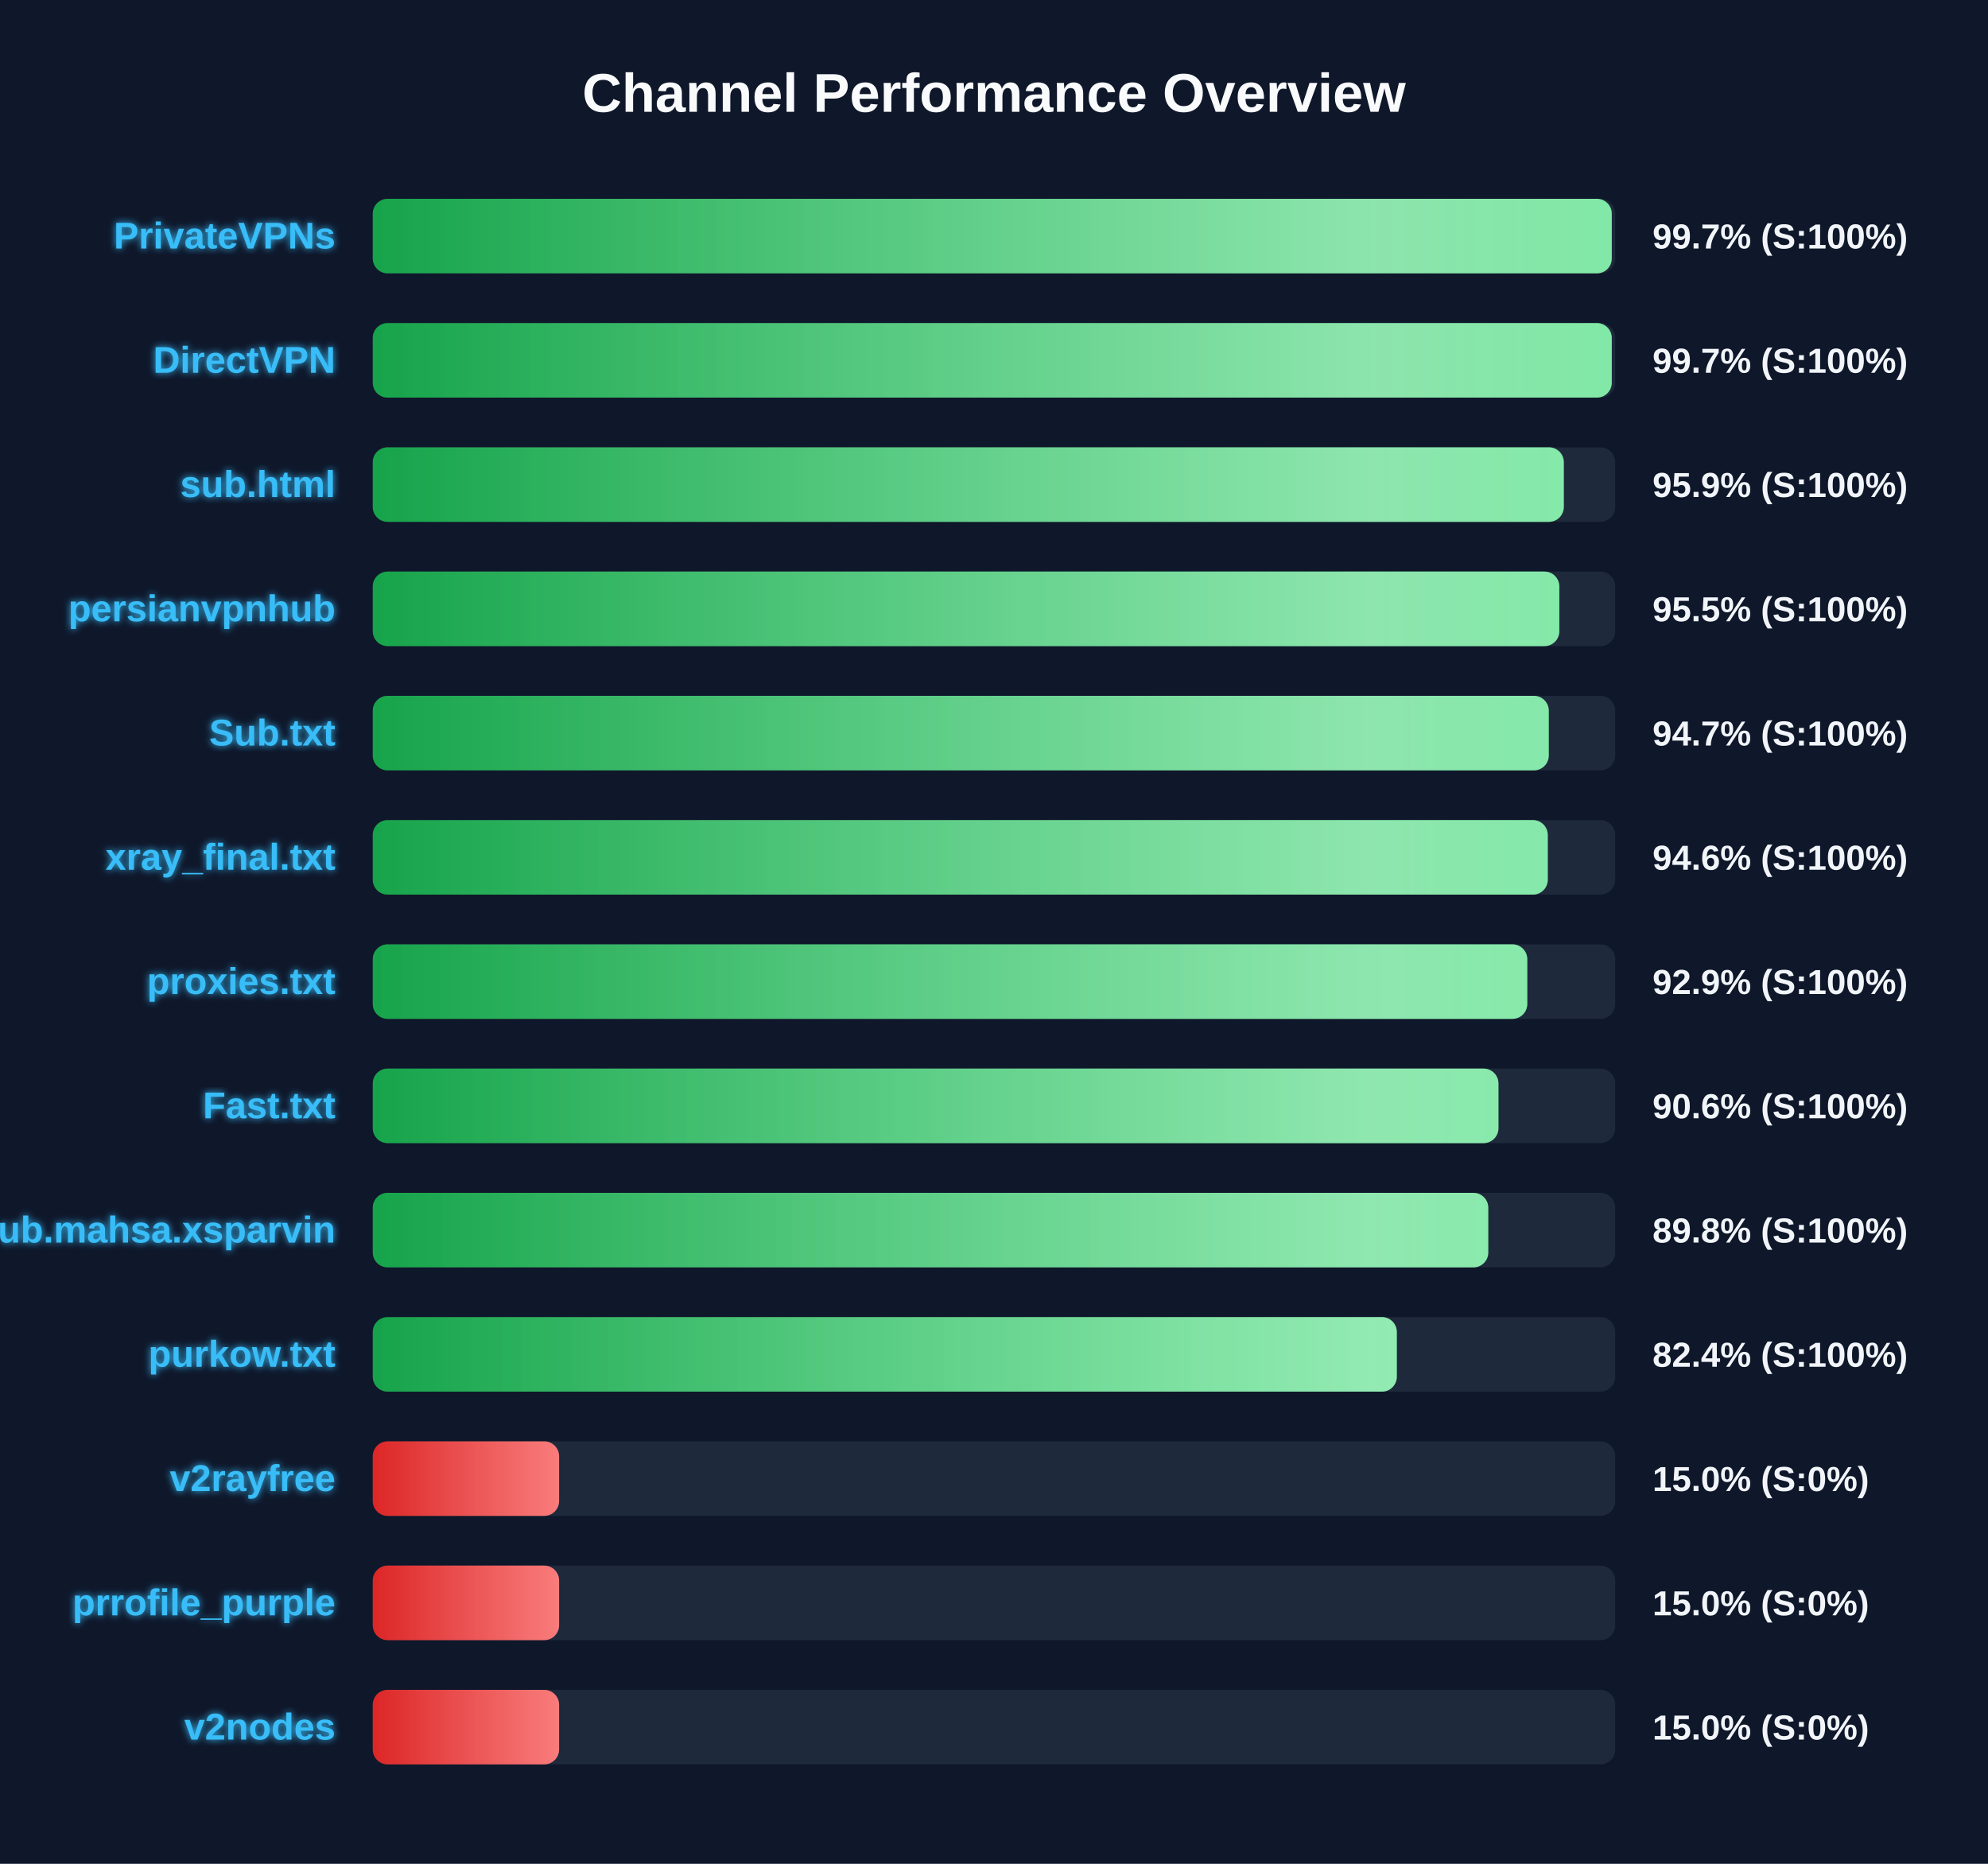
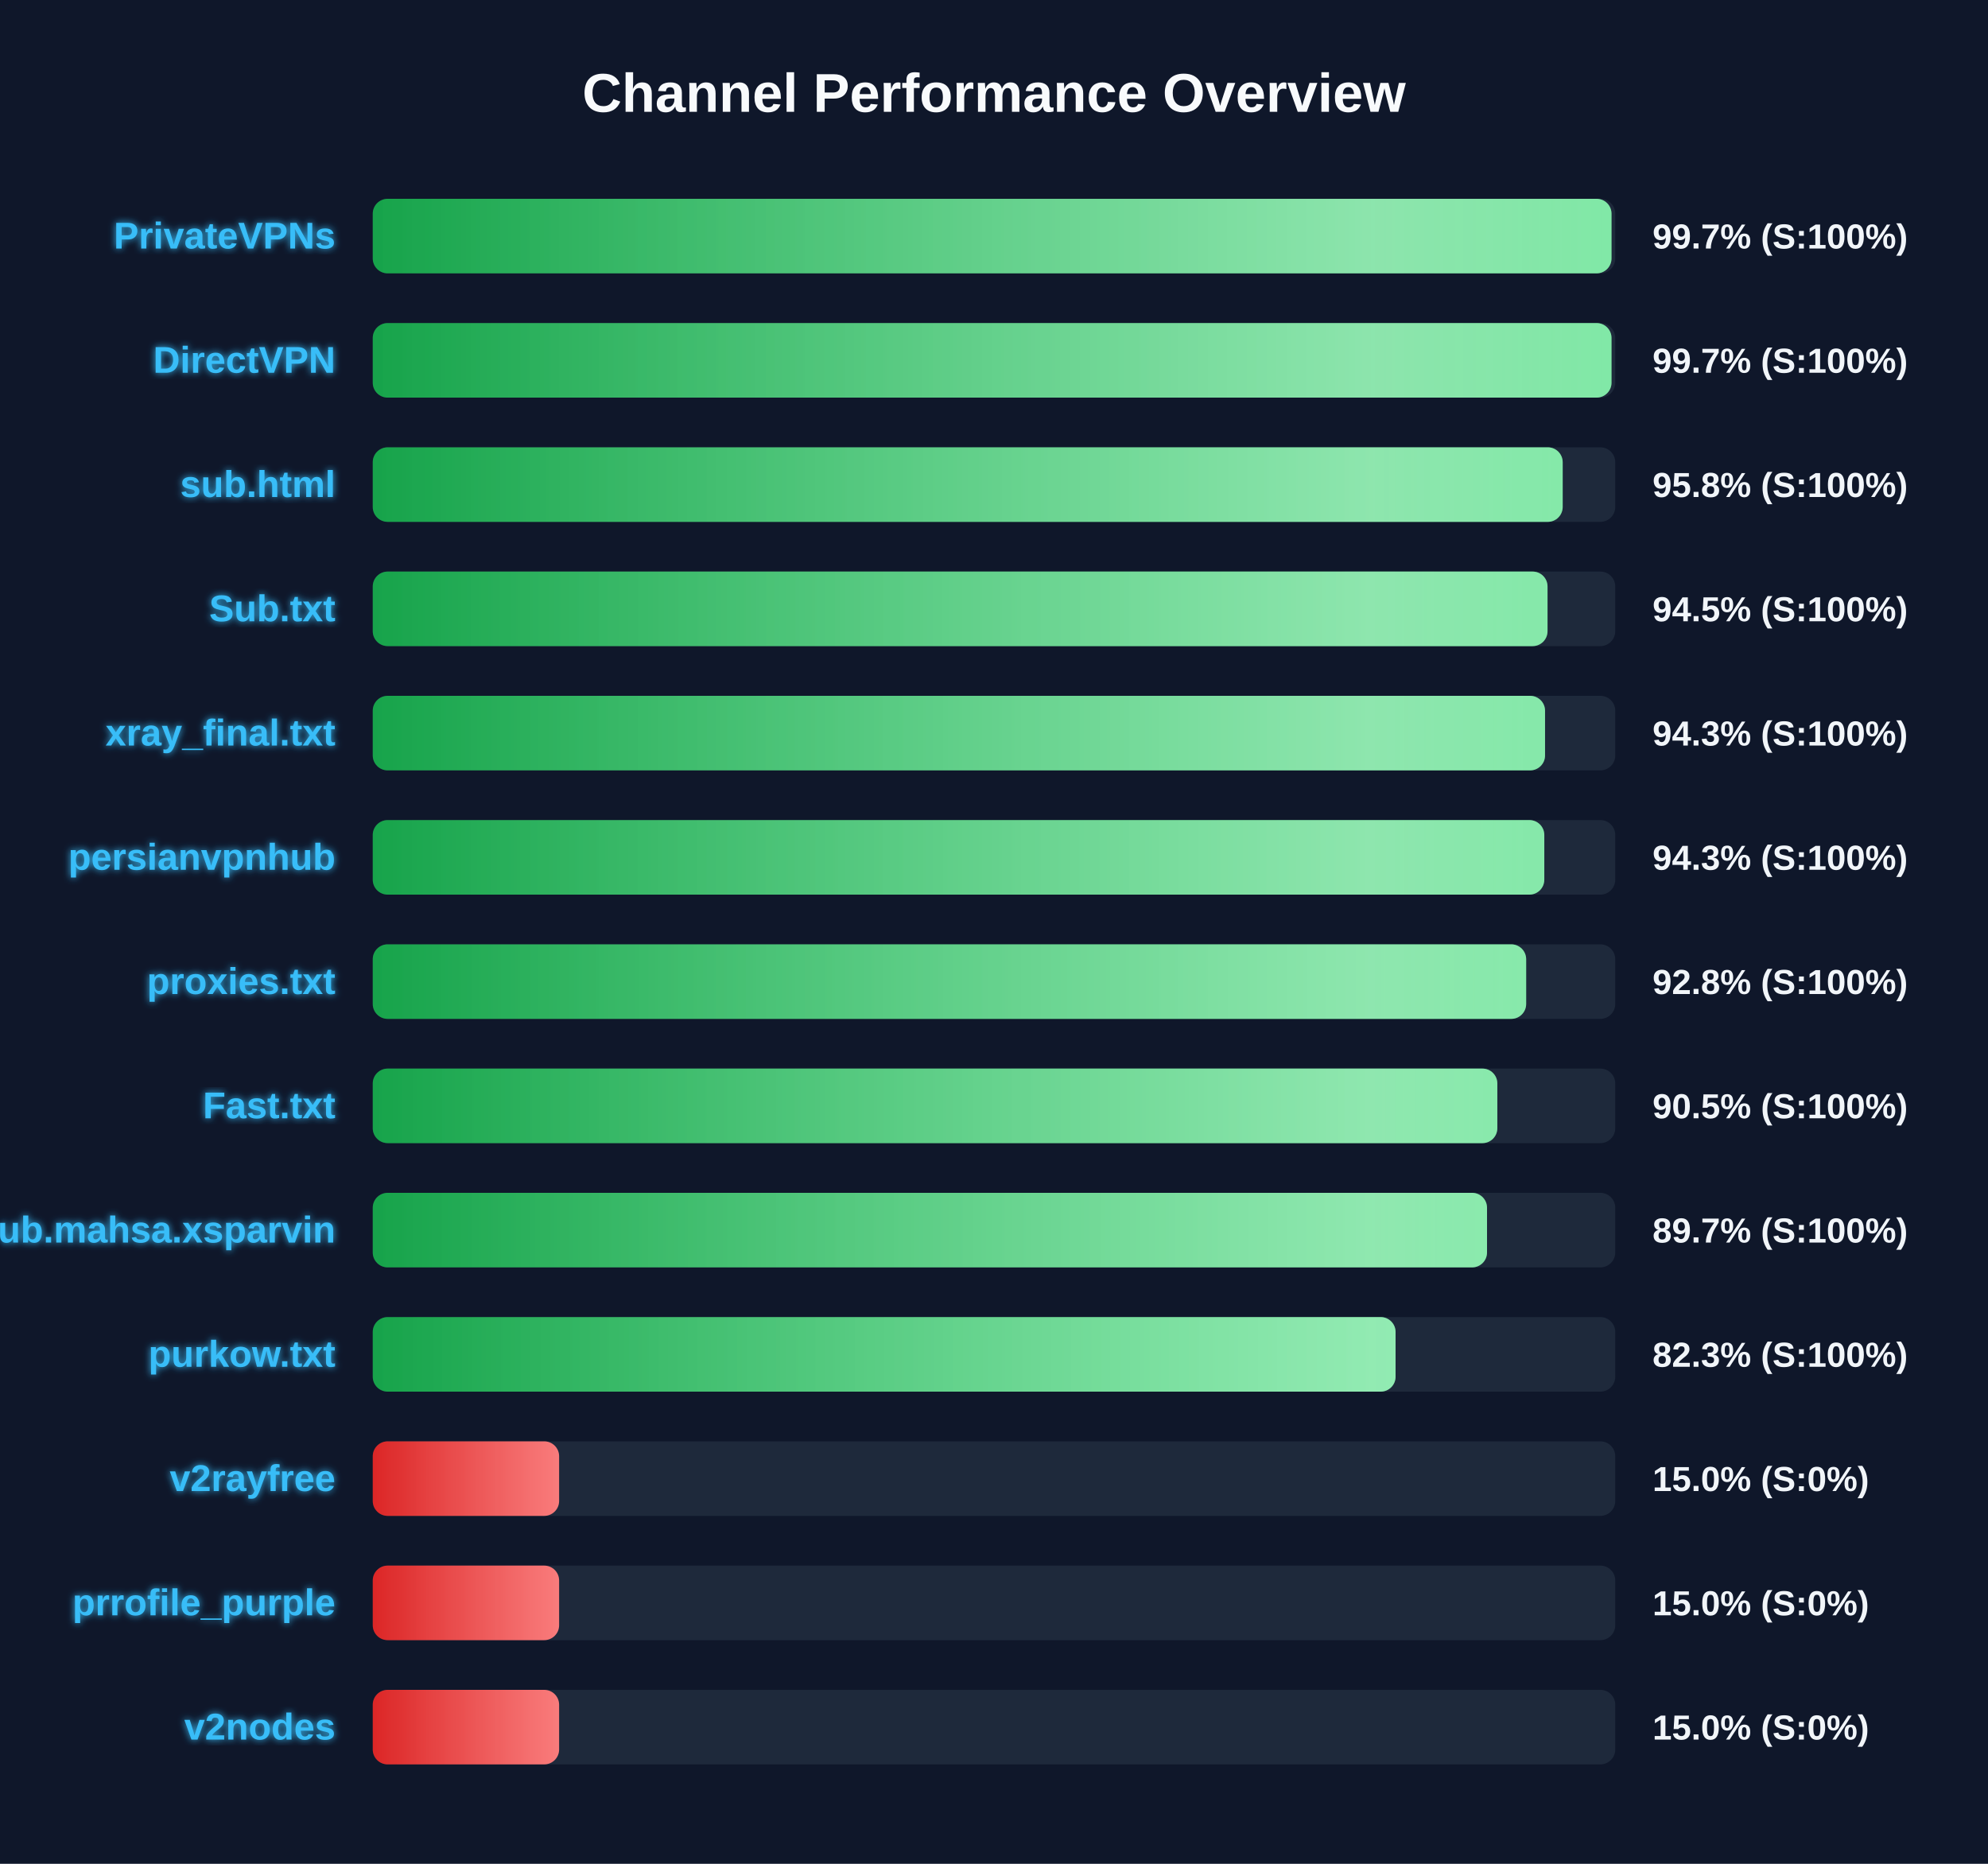
<svg xmlns="http://www.w3.org/2000/svg" width="800" height="750" version="1.1">
  <defs>
    <linearGradient id="grad-green" x1="0%" y1="0%" x2="100%" y2="0%">
      <stop offset="0%" stop-color="#16a34a" />
      <stop offset="100%" stop-color="#4ade80" />
    </linearGradient>
    <linearGradient id="grad-yellow" x1="0%" y1="0%" x2="100%" y2="0%">
      <stop offset="0%" stop-color="#ca8a04" />
      <stop offset="100%" stop-color="#fde047" />
    </linearGradient>
    <linearGradient id="grad-red" x1="0%" y1="0%" x2="100%" y2="0%">
      <stop offset="0%" stop-color="#dc2626" />
      <stop offset="100%" stop-color="#f87171" />
    </linearGradient>
    <linearGradient id="shimmer" x1="0%" y1="0%" x2="100%" y2="0%">
      <stop offset="0%" stop-color="rgba(255,255,255,0)" />
      <stop offset="50%" stop-color="rgba(255,255,255,0.4)" />
      <stop offset="100%" stop-color="rgba(255,255,255,0)" />
    </linearGradient>
    <filter id="glow" x="-20%" y="-20%" width="140%" height="140%">
      <feGaussianBlur stdDeviation="1.5" result="blur" />
      <feComposite in="SourceGraphic" in2="blur" operator="over" />
    </filter>
  </defs>
  <style>
        .bg-rect { fill: #0f172a; }
        .title { font: bold 22px 'Segoe UI', Arial, sans-serif; fill: #f8fafc; }
        .row { font: bold 15px 'Segoe UI', Arial, sans-serif; fill: #38bdf8; filter: url(#glow); }
        .score { font: bold 14px 'Segoe UI', Arial, sans-serif; fill: #f1f5f9; }
        @keyframes shimmer-anim {
            0% { transform: translateX(-100%); }
            100% { transform: translateX(200%); }
        }
        .shimmer-rect {
            animation: shimmer-anim 2.5s infinite linear;
        }
    </style>
  <rect width="100%" height="100%" class="bg-rect" />
  <text x="400" y="45" text-anchor="middle" class="title">Channel Performance Overview</text>
  <rect x="150" y="80" width="500" height="30" fill="#1e293b" rx="6" />
  <clipPath id="clip-0">
-     <rect x="150" y="80" width="498.6" height="30" rx="6" />
+     <rect x="150" y="80" width="498.5" height="30" rx="6" />
  </clipPath>
-   <rect x="150" y="80" width="498.6" height="30" fill="url(#grad-green)" rx="6" />
+   <rect x="150" y="80" width="498.5" height="30" fill="url(#grad-green)" rx="6" />
  <g clip-path="url(#clip-0)">
    <rect x="150" y="80" width="100%" height="30" fill="url(#shimmer)" class="shimmer-rect" />
  </g>
  <text x="135" y="100" text-anchor="end" class="row">PrivateVPNs</text>
  <text x="665" y="100" text-anchor="start" class="score">99.7% (S:100%)</text>
  <rect x="150" y="130" width="500" height="30" fill="#1e293b" rx="6" />
  <clipPath id="clip-1">
-     <rect x="150" y="130" width="498.6" height="30" rx="6" />
+     <rect x="150" y="130" width="498.5" height="30" rx="6" />
  </clipPath>
-   <rect x="150" y="130" width="498.6" height="30" fill="url(#grad-green)" rx="6" />
+   <rect x="150" y="130" width="498.5" height="30" fill="url(#grad-green)" rx="6" />
  <g clip-path="url(#clip-1)">
    <rect x="150" y="130" width="100%" height="30" fill="url(#shimmer)" class="shimmer-rect" />
  </g>
  <text x="135" y="150" text-anchor="end" class="row">DirectVPN</text>
  <text x="665" y="150" text-anchor="start" class="score">99.7% (S:100%)</text>
  <rect x="150" y="180" width="500" height="30" fill="#1e293b" rx="6" />
  <clipPath id="clip-2">
-     <rect x="150" y="180" width="479.3" height="30" rx="6" />
+     <rect x="150" y="180" width="478.85" height="30" rx="6" />
  </clipPath>
-   <rect x="150" y="180" width="479.3" height="30" fill="url(#grad-green)" rx="6" />
+   <rect x="150" y="180" width="478.85" height="30" fill="url(#grad-green)" rx="6" />
  <g clip-path="url(#clip-2)">
    <rect x="150" y="180" width="100%" height="30" fill="url(#shimmer)" class="shimmer-rect" />
  </g>
  <text x="135" y="200" text-anchor="end" class="row">sub.html</text>
-   <text x="665" y="200" text-anchor="start" class="score">95.9% (S:100%)</text>
+   <text x="665" y="200" text-anchor="start" class="score">95.8% (S:100%)</text>
  <rect x="150" y="230" width="500" height="30" fill="#1e293b" rx="6" />
  <clipPath id="clip-3">
-     <rect x="150" y="230" width="477.5" height="30" rx="6" />
+     <rect x="150" y="230" width="472.75" height="30" rx="6" />
  </clipPath>
-   <rect x="150" y="230" width="477.5" height="30" fill="url(#grad-green)" rx="6" />
+   <rect x="150" y="230" width="472.75" height="30" fill="url(#grad-green)" rx="6" />
  <g clip-path="url(#clip-3)">
    <rect x="150" y="230" width="100%" height="30" fill="url(#shimmer)" class="shimmer-rect" />
  </g>
-   <text x="135" y="250" text-anchor="end" class="row">persianvpnhub</text>
-   <text x="665" y="250" text-anchor="start" class="score">95.5% (S:100%)</text>
+   <text x="135" y="250" text-anchor="end" class="row">Sub.txt</text>
+   <text x="665" y="250" text-anchor="start" class="score">94.5% (S:100%)</text>
  <rect x="150" y="280" width="500" height="30" fill="#1e293b" rx="6" />
  <clipPath id="clip-4">
-     <rect x="150" y="280" width="473.25" height="30" rx="6" />
+     <rect x="150" y="280" width="471.75" height="30" rx="6" />
  </clipPath>
-   <rect x="150" y="280" width="473.25" height="30" fill="url(#grad-green)" rx="6" />
+   <rect x="150" y="280" width="471.75" height="30" fill="url(#grad-green)" rx="6" />
  <g clip-path="url(#clip-4)">
    <rect x="150" y="280" width="100%" height="30" fill="url(#shimmer)" class="shimmer-rect" />
  </g>
-   <text x="135" y="300" text-anchor="end" class="row">Sub.txt</text>
-   <text x="665" y="300" text-anchor="start" class="score">94.7% (S:100%)</text>
+   <text x="135" y="300" text-anchor="end" class="row">xray_final.txt</text>
+   <text x="665" y="300" text-anchor="start" class="score">94.3% (S:100%)</text>
  <rect x="150" y="330" width="500" height="30" fill="#1e293b" rx="6" />
  <clipPath id="clip-5">
-     <rect x="150" y="330" width="472.85" height="30" rx="6" />
+     <rect x="150" y="330" width="471.45" height="30" rx="6" />
  </clipPath>
-   <rect x="150" y="330" width="472.85" height="30" fill="url(#grad-green)" rx="6" />
+   <rect x="150" y="330" width="471.45" height="30" fill="url(#grad-green)" rx="6" />
  <g clip-path="url(#clip-5)">
    <rect x="150" y="330" width="100%" height="30" fill="url(#shimmer)" class="shimmer-rect" />
  </g>
-   <text x="135" y="350" text-anchor="end" class="row">xray_final.txt</text>
-   <text x="665" y="350" text-anchor="start" class="score">94.6% (S:100%)</text>
+   <text x="135" y="350" text-anchor="end" class="row">persianvpnhub</text>
+   <text x="665" y="350" text-anchor="start" class="score">94.3% (S:100%)</text>
  <rect x="150" y="380" width="500" height="30" fill="#1e293b" rx="6" />
  <clipPath id="clip-6">
-     <rect x="150" y="380" width="464.6" height="30" rx="6" />
+     <rect x="150" y="380" width="464.15" height="30" rx="6" />
  </clipPath>
-   <rect x="150" y="380" width="464.6" height="30" fill="url(#grad-green)" rx="6" />
+   <rect x="150" y="380" width="464.15" height="30" fill="url(#grad-green)" rx="6" />
  <g clip-path="url(#clip-6)">
    <rect x="150" y="380" width="100%" height="30" fill="url(#shimmer)" class="shimmer-rect" />
  </g>
  <text x="135" y="400" text-anchor="end" class="row">proxies.txt</text>
-   <text x="665" y="400" text-anchor="start" class="score">92.9% (S:100%)</text>
+   <text x="665" y="400" text-anchor="start" class="score">92.8% (S:100%)</text>
  <rect x="150" y="430" width="500" height="30" fill="#1e293b" rx="6" />
  <clipPath id="clip-7">
-     <rect x="150" y="430" width="453.0" height="30" rx="6" />
+     <rect x="150" y="430" width="452.55" height="30" rx="6" />
  </clipPath>
-   <rect x="150" y="430" width="453.0" height="30" fill="url(#grad-green)" rx="6" />
+   <rect x="150" y="430" width="452.55" height="30" fill="url(#grad-green)" rx="6" />
  <g clip-path="url(#clip-7)">
    <rect x="150" y="430" width="100%" height="30" fill="url(#shimmer)" class="shimmer-rect" />
  </g>
  <text x="135" y="450" text-anchor="end" class="row">Fast.txt</text>
-   <text x="665" y="450" text-anchor="start" class="score">90.6% (S:100%)</text>
+   <text x="665" y="450" text-anchor="start" class="score">90.5% (S:100%)</text>
  <rect x="150" y="480" width="500" height="30" fill="#1e293b" rx="6" />
  <clipPath id="clip-8">
-     <rect x="150" y="480" width="448.9" height="30" rx="6" />
+     <rect x="150" y="480" width="448.4" height="30" rx="6" />
  </clipPath>
-   <rect x="150" y="480" width="448.9" height="30" fill="url(#grad-green)" rx="6" />
+   <rect x="150" y="480" width="448.4" height="30" fill="url(#grad-green)" rx="6" />
  <g clip-path="url(#clip-8)">
    <rect x="150" y="480" width="100%" height="30" fill="url(#shimmer)" class="shimmer-rect" />
  </g>
  <text x="135" y="500" text-anchor="end" class="row">Sub.mahsa.xsparvin</text>
-   <text x="665" y="500" text-anchor="start" class="score">89.8% (S:100%)</text>
+   <text x="665" y="500" text-anchor="start" class="score">89.7% (S:100%)</text>
  <rect x="150" y="530" width="500" height="30" fill="#1e293b" rx="6" />
  <clipPath id="clip-9">
-     <rect x="150" y="530" width="412.1" height="30" rx="6" />
+     <rect x="150" y="530" width="411.6" height="30" rx="6" />
  </clipPath>
-   <rect x="150" y="530" width="412.1" height="30" fill="url(#grad-green)" rx="6" />
+   <rect x="150" y="530" width="411.6" height="30" fill="url(#grad-green)" rx="6" />
  <g clip-path="url(#clip-9)">
    <rect x="150" y="530" width="100%" height="30" fill="url(#shimmer)" class="shimmer-rect" />
  </g>
  <text x="135" y="550" text-anchor="end" class="row">purkow.txt</text>
-   <text x="665" y="550" text-anchor="start" class="score">82.4% (S:100%)</text>
+   <text x="665" y="550" text-anchor="start" class="score">82.3% (S:100%)</text>
  <rect x="150" y="580" width="500" height="30" fill="#1e293b" rx="6" />
  <clipPath id="clip-10">
    <rect x="150" y="580" width="75.0" height="30" rx="6" />
  </clipPath>
  <rect x="150" y="580" width="75.0" height="30" fill="url(#grad-red)" rx="6" />
  <g clip-path="url(#clip-10)">
    <rect x="150" y="580" width="100%" height="30" fill="url(#shimmer)" class="shimmer-rect" />
  </g>
  <text x="135" y="600" text-anchor="end" class="row">v2rayfree</text>
  <text x="665" y="600" text-anchor="start" class="score">15.0% (S:0%)</text>
  <rect x="150" y="630" width="500" height="30" fill="#1e293b" rx="6" />
  <clipPath id="clip-11">
    <rect x="150" y="630" width="75.0" height="30" rx="6" />
  </clipPath>
  <rect x="150" y="630" width="75.0" height="30" fill="url(#grad-red)" rx="6" />
  <g clip-path="url(#clip-11)">
    <rect x="150" y="630" width="100%" height="30" fill="url(#shimmer)" class="shimmer-rect" />
  </g>
  <text x="135" y="650" text-anchor="end" class="row">prrofile_purple</text>
  <text x="665" y="650" text-anchor="start" class="score">15.0% (S:0%)</text>
  <rect x="150" y="680" width="500" height="30" fill="#1e293b" rx="6" />
  <clipPath id="clip-12">
    <rect x="150" y="680" width="75.0" height="30" rx="6" />
  </clipPath>
  <rect x="150" y="680" width="75.0" height="30" fill="url(#grad-red)" rx="6" />
  <g clip-path="url(#clip-12)">
    <rect x="150" y="680" width="100%" height="30" fill="url(#shimmer)" class="shimmer-rect" />
  </g>
  <text x="135" y="700" text-anchor="end" class="row">v2nodes</text>
  <text x="665" y="700" text-anchor="start" class="score">15.0% (S:0%)</text>
</svg>
